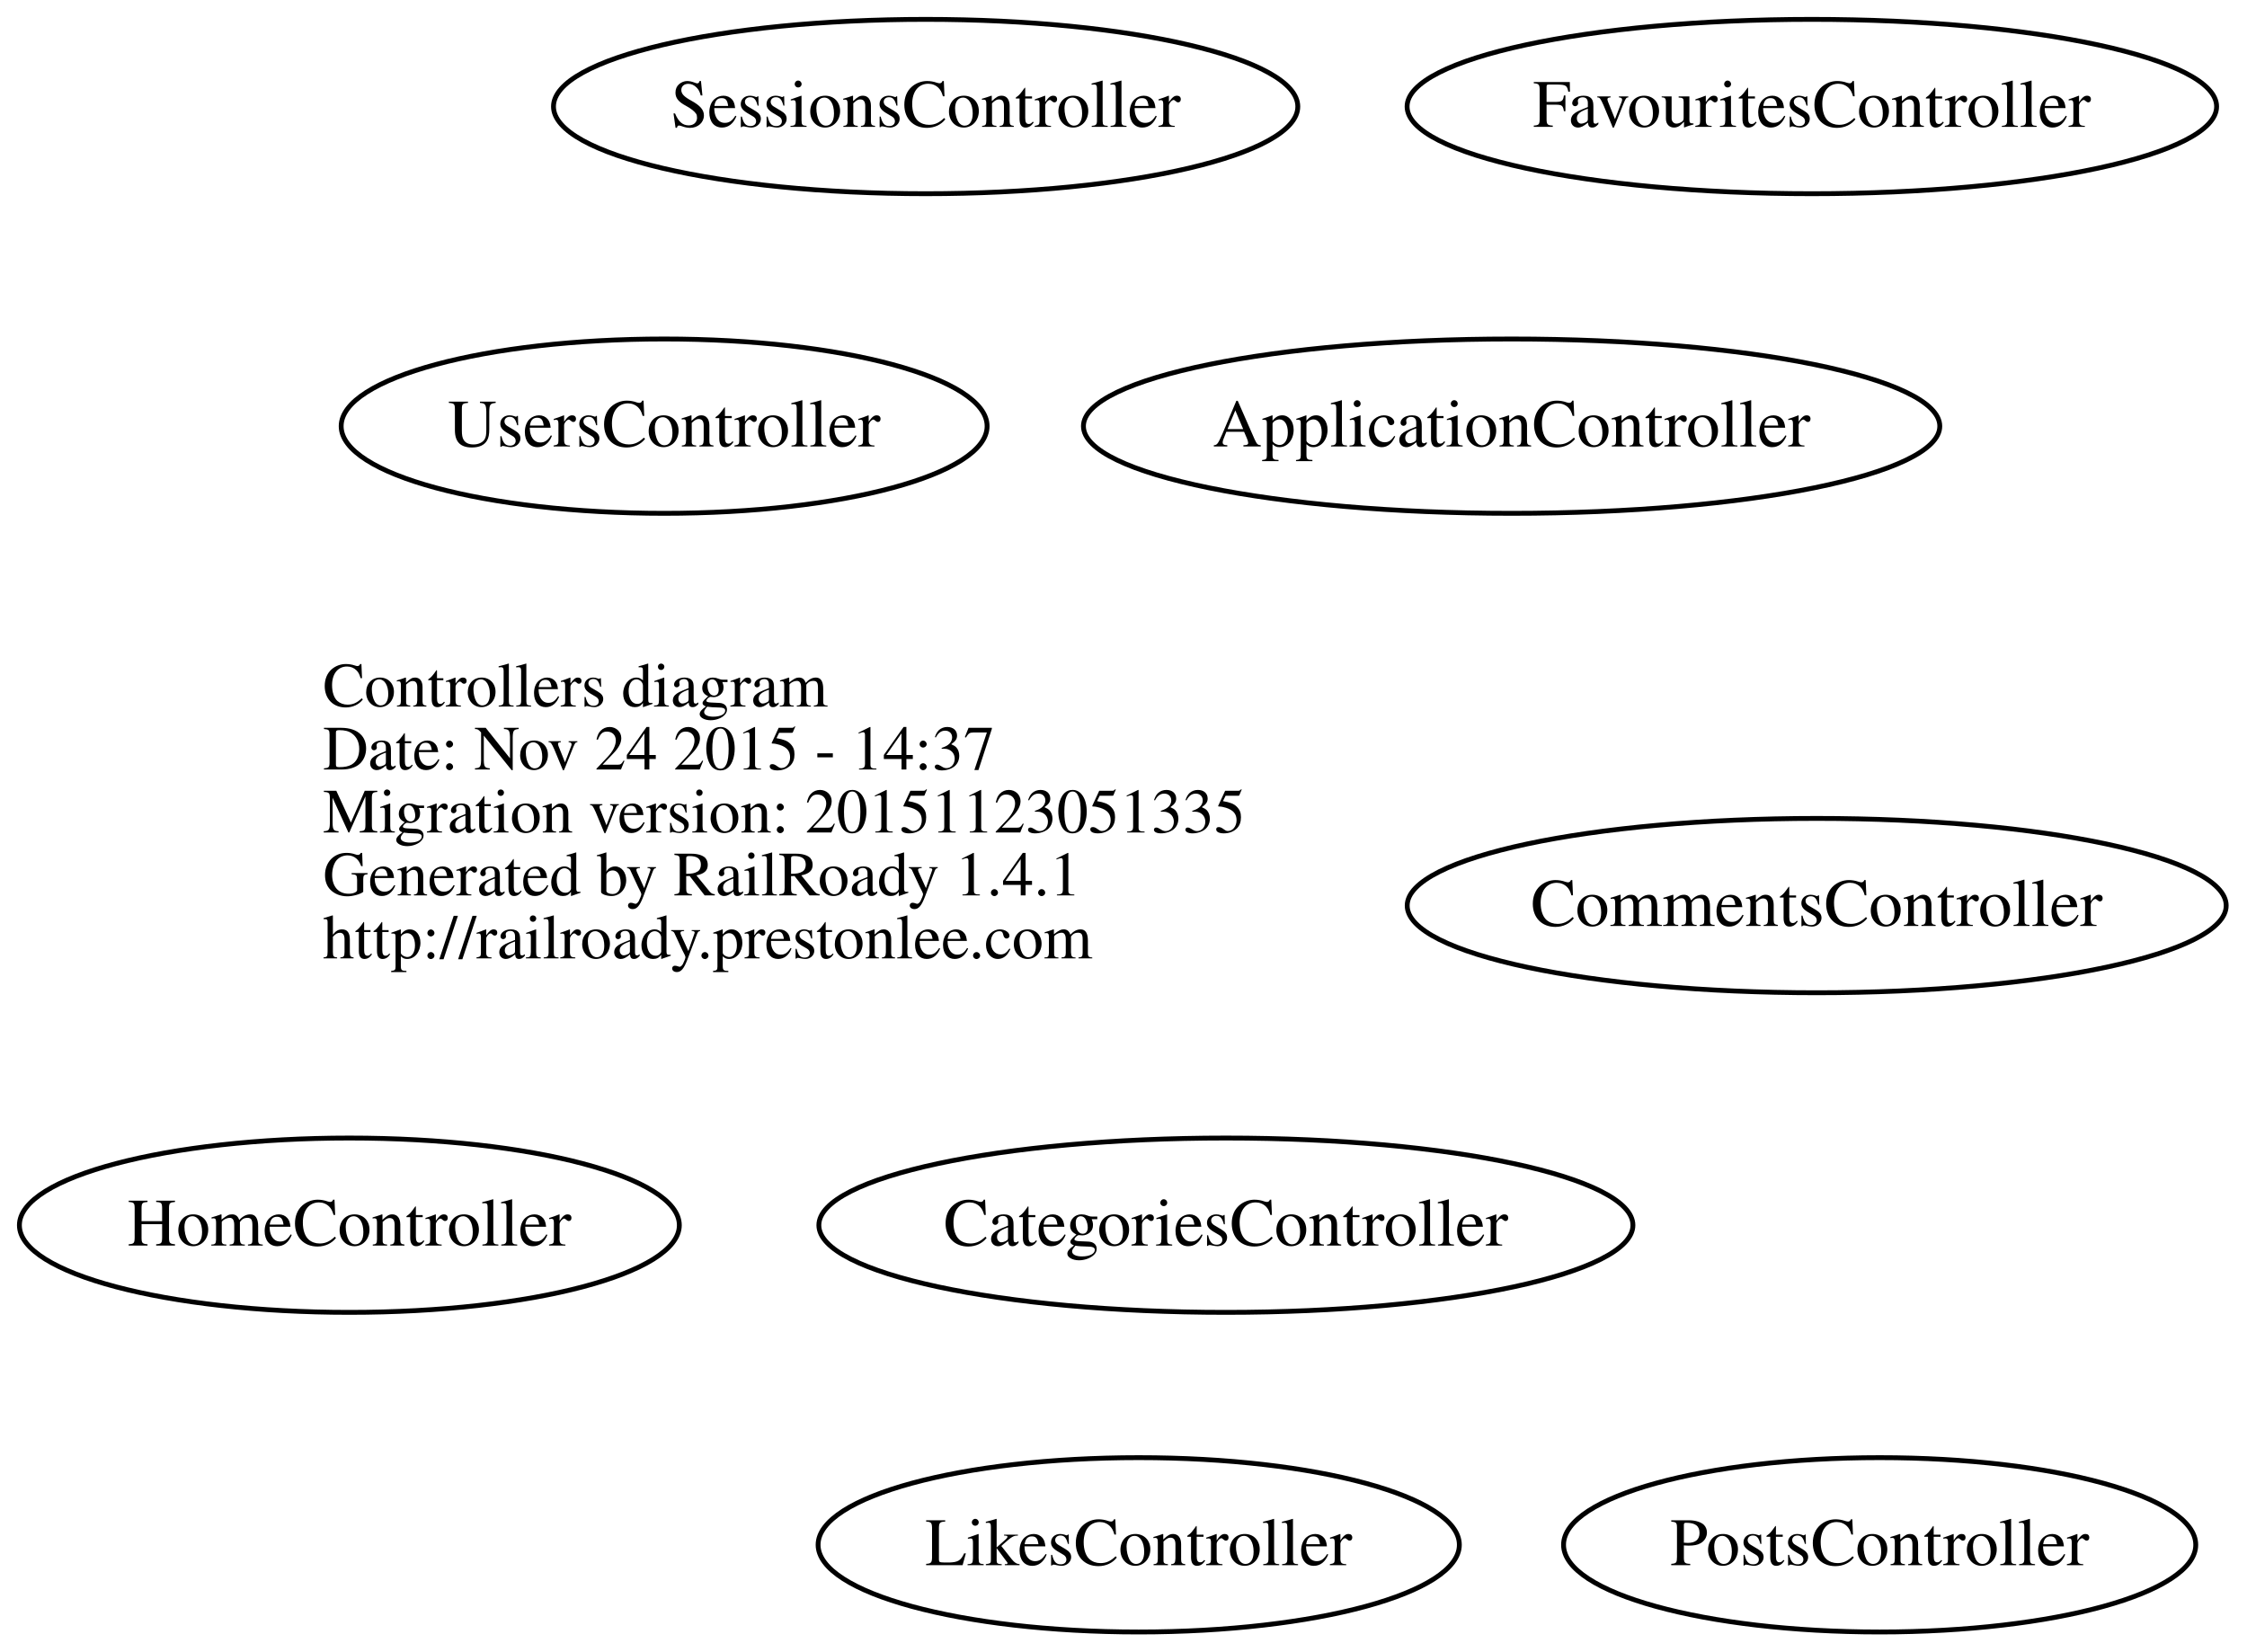
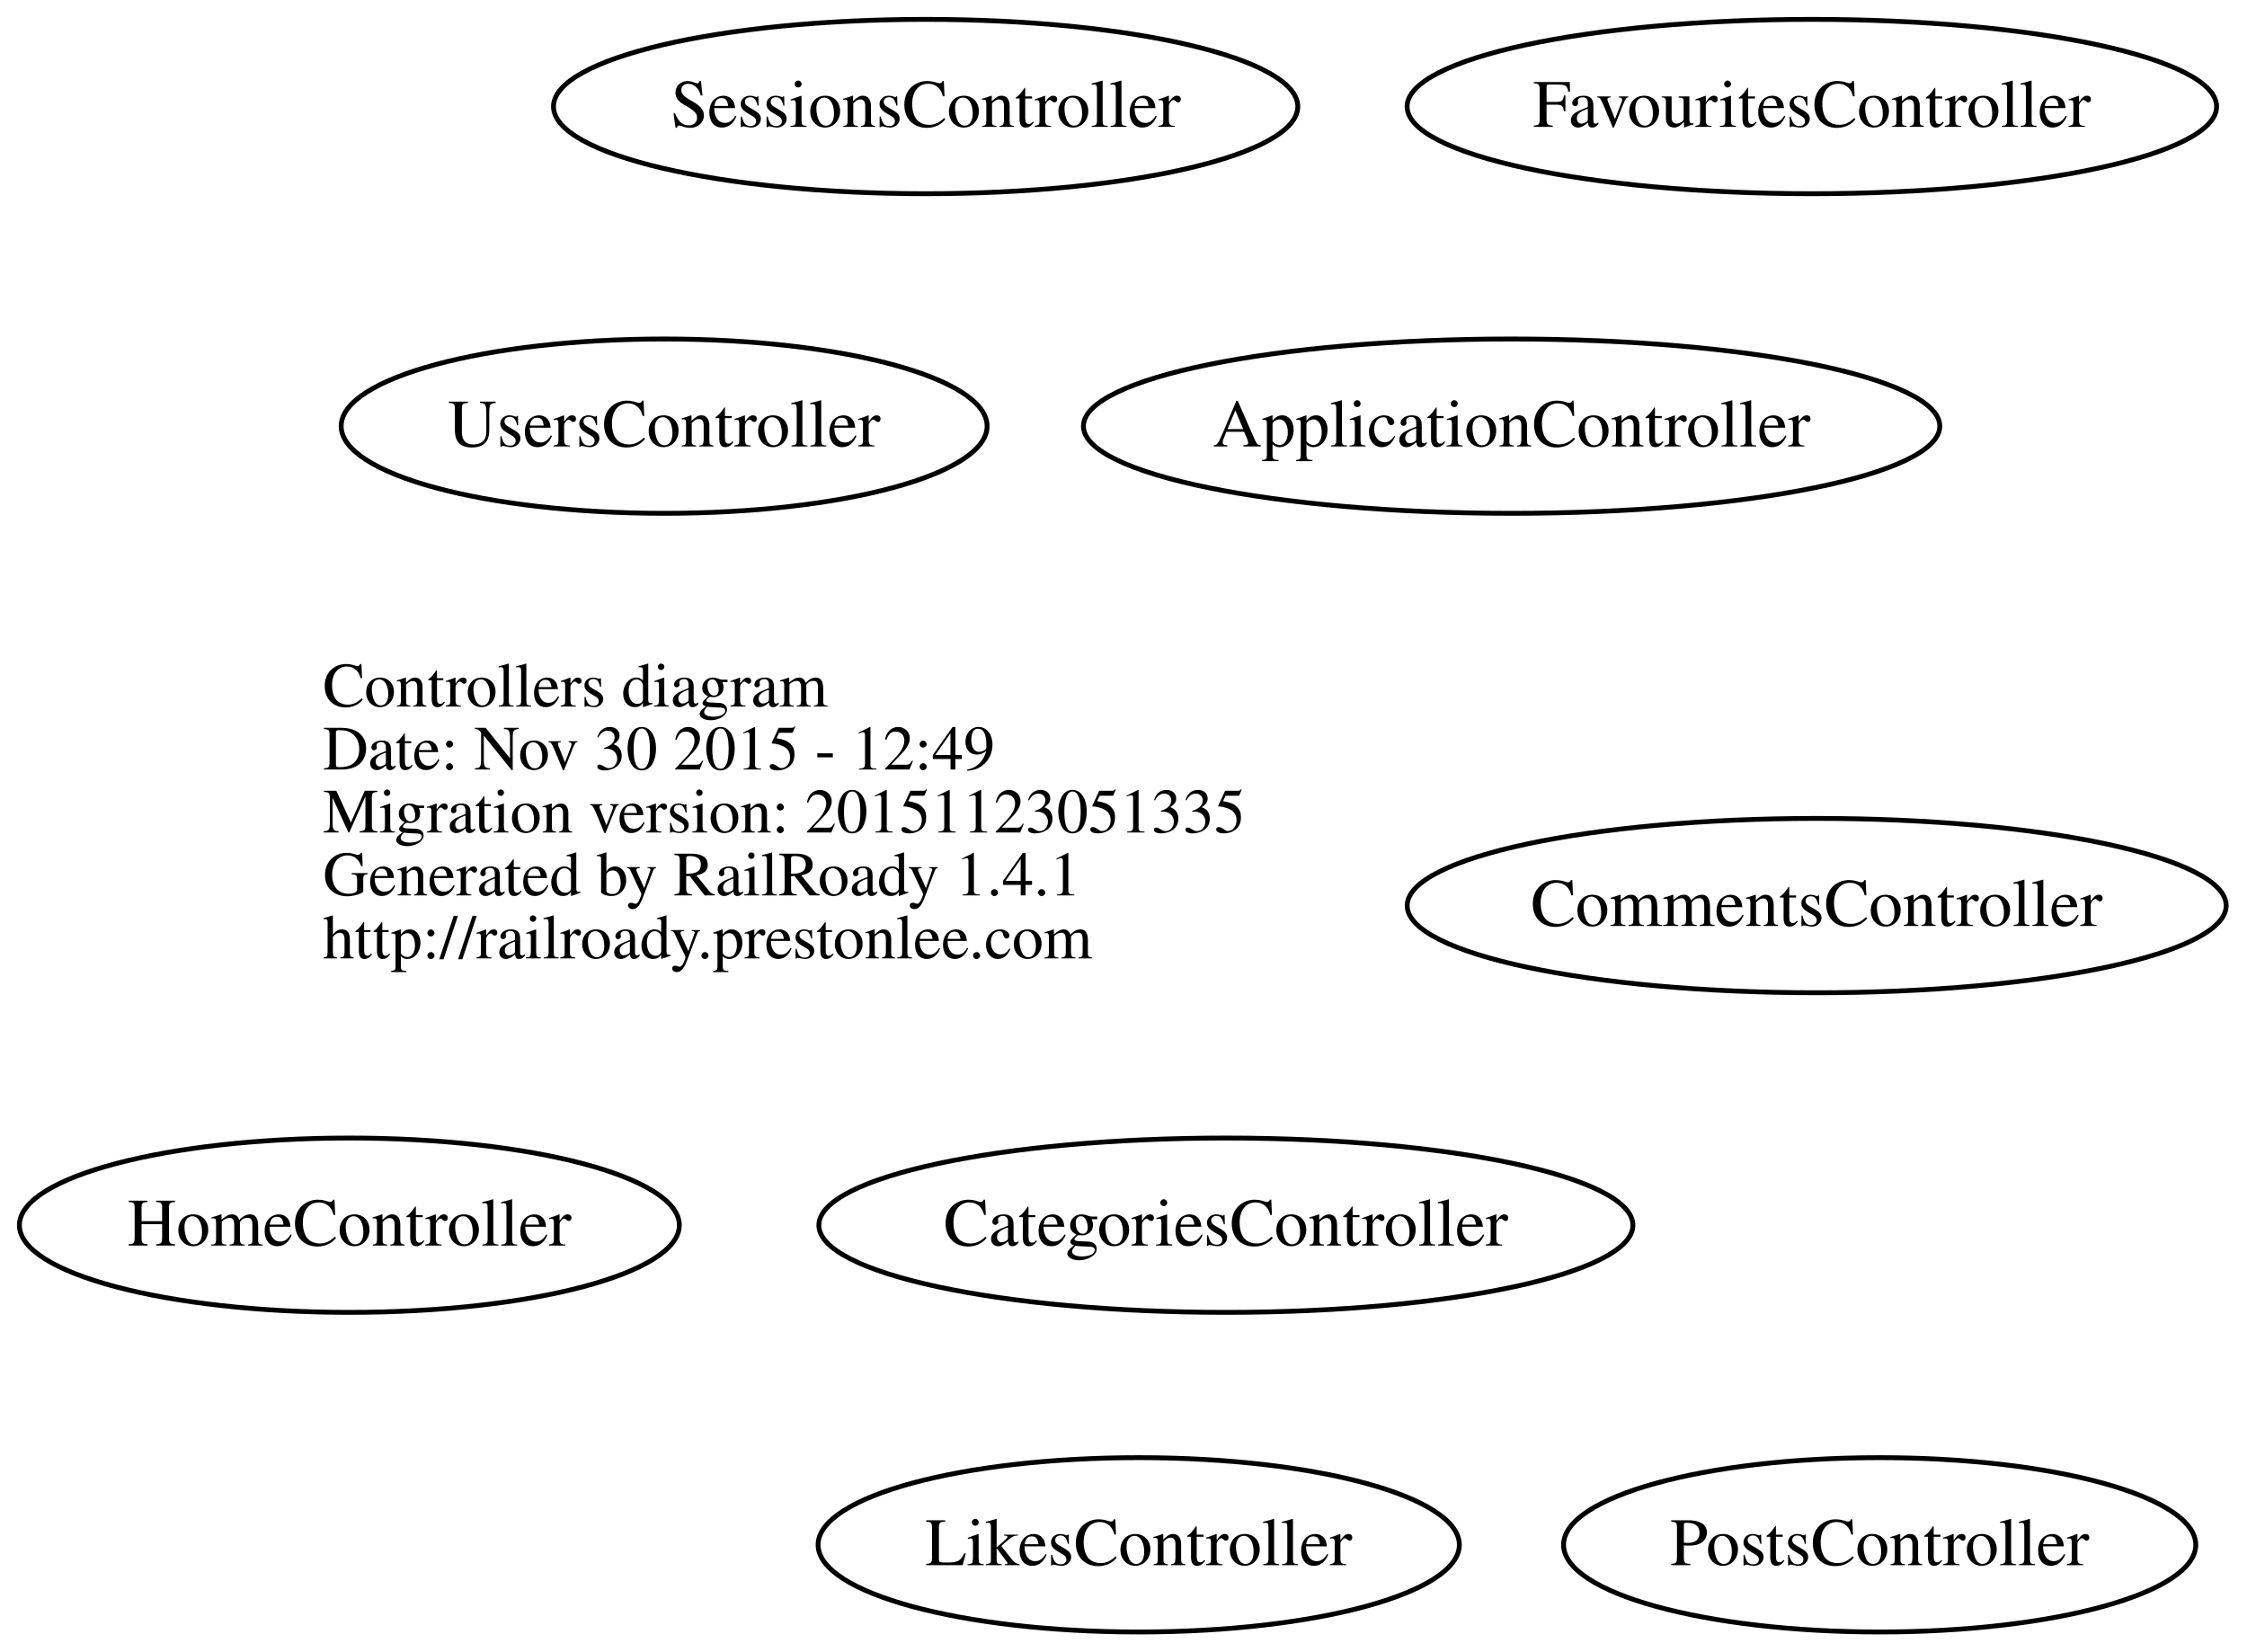
<svg xmlns="http://www.w3.org/2000/svg" width="464pt" height="341pt" viewBox="0.00 0.00 463.85 341.00">
  <g id="graph0" class="graph" transform="scale(1 1) rotate(0) translate(169.069 161)">
    <polygon fill="none" stroke="none" points="-169.069,180 -169.069,-161 294.78,-161 294.78,180 -169.069,180" />
    <g id="node1" class="node">
      <text text-anchor="start" x="-102.45" y="-15.1" font-family="Times,serif" font-size="13.00">Controllers diagram</text>
-       <text text-anchor="start" x="-102.45" y="-2.1" font-family="Times,serif" font-size="13.00">Date: Nov 24 2015 - 14:37</text>
+       <text text-anchor="start" x="-102.45" y="-2.1" font-family="Times,serif" font-size="13.00">Date: Nov 30 2015 - 12:49</text>
      <text text-anchor="start" x="-102.45" y="10.9" font-family="Times,serif" font-size="13.00">Migration version: 20151123051335</text>
      <text text-anchor="start" x="-102.45" y="23.9" font-family="Times,serif" font-size="13.00">Generated by RailRoady 1.4.1</text>
      <text text-anchor="start" x="-102.45" y="36.9" font-family="Times,serif" font-size="13.00">http://railroady.prestonlee.com</text>
    </g>
    <g id="node2" class="node">
      <ellipse fill="none" stroke="black" cx="143" cy="-73" rx="88.417" ry="18" />
      <text text-anchor="middle" x="143" y="-68.8" font-family="Times,serif" font-size="14.00">ApplicationController</text>
    </g>
    <g id="node3" class="node">
      <ellipse fill="none" stroke="black" cx="84" cy="92" rx="84.05" ry="18" />
      <text text-anchor="middle" x="84" y="96.2" font-family="Times,serif" font-size="14.00">CategoriesController</text>
    </g>
    <g id="node4" class="node">
      <ellipse fill="none" stroke="black" cx="206" cy="26" rx="84.56" ry="18" />
      <text text-anchor="middle" x="206" y="30.2" font-family="Times,serif" font-size="14.00">CommentsController</text>
    </g>
    <g id="node5" class="node">
      <ellipse fill="none" stroke="black" cx="205" cy="-139" rx="83.582" ry="18" />
      <text text-anchor="middle" x="205" y="-134.8" font-family="Times,serif" font-size="14.00">FavouritesController</text>
    </g>
    <g id="node6" class="node">
      <ellipse fill="none" stroke="black" cx="-97" cy="92" rx="68.137" ry="18" />
      <text text-anchor="middle" x="-97" y="96.2" font-family="Times,serif" font-size="14.00">HomeController</text>
    </g>
    <g id="node7" class="node">
      <ellipse fill="none" stroke="black" cx="66" cy="158" rx="66.208" ry="18" />
      <text text-anchor="middle" x="66" y="162.2" font-family="Times,serif" font-size="14.00">LikesController</text>
    </g>
    <g id="node8" class="node">
      <ellipse fill="none" stroke="black" cx="219" cy="158" rx="65.274" ry="18" />
      <text text-anchor="middle" x="219" y="162.2" font-family="Times,serif" font-size="14.00">PostsController</text>
    </g>
    <g id="node9" class="node">
      <ellipse fill="none" stroke="black" cx="22" cy="-139" rx="76.85" ry="18" />
      <text text-anchor="middle" x="22" y="-134.8" font-family="Times,serif" font-size="14.00">SessionsController</text>
    </g>
    <g id="node10" class="node">
      <ellipse fill="none" stroke="black" cx="-32" cy="-73" rx="66.692" ry="18" />
      <text text-anchor="middle" x="-32" y="-68.8" font-family="Times,serif" font-size="14.00">UsersController</text>
    </g>
  </g>
</svg>
